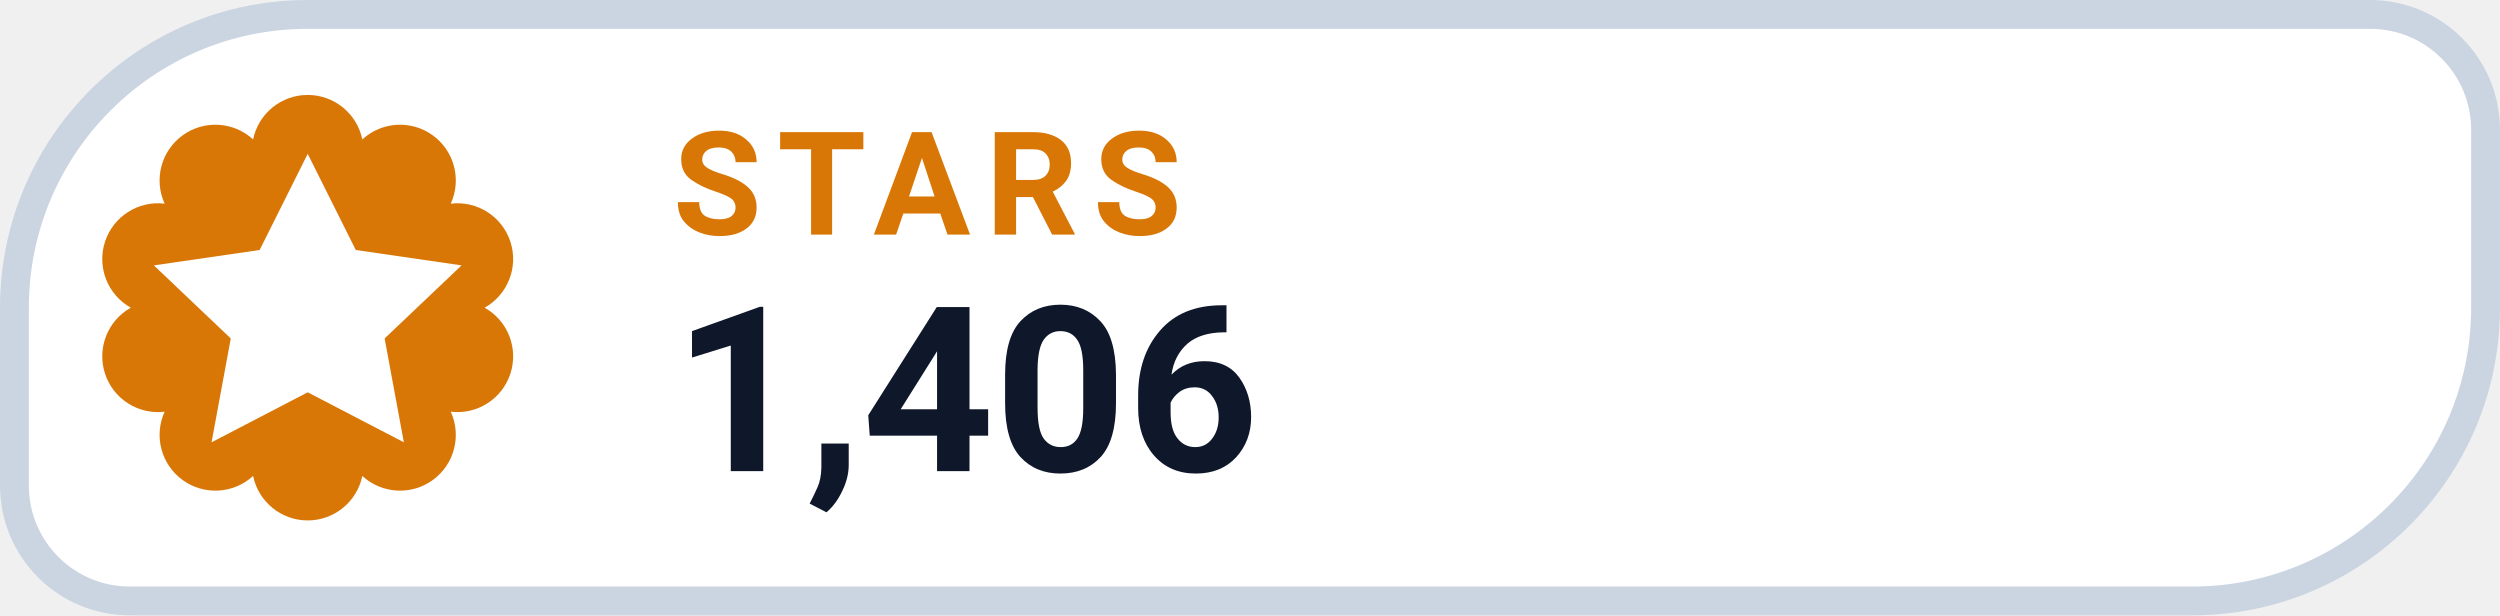
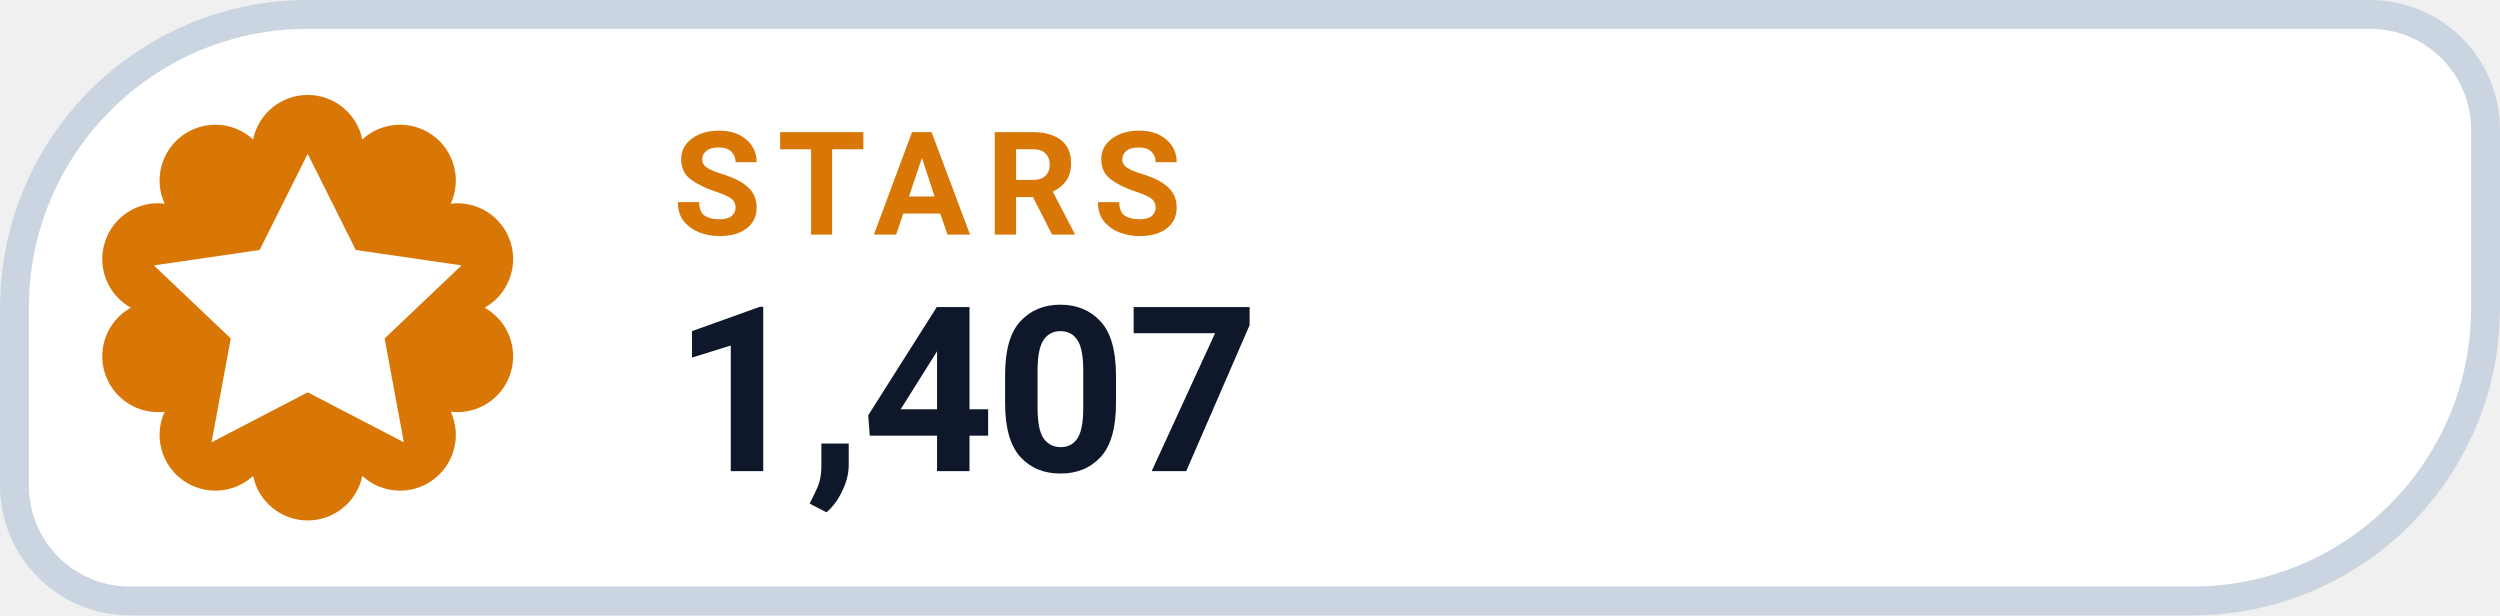
- <svg xmlns="http://www.w3.org/2000/svg" width="126" height="31.015" viewBox="0 0 130 32" role="img" aria-label="STARS 1,406">
+ <svg xmlns="http://www.w3.org/2000/svg" width="126" height="31.015" viewBox="0 0 130 32" role="img" aria-label="STARS 1,407">
  <path d="M 16.00 0.75 H 123.25 A 6.00 6.00 0 0 1 129.25 6.75 V 16.00 A 15.25 15.25 0 0 1 114.00 31.25 H 6.75 A 6.00 6.00 0 0 1 0.75 25.25 V 16.00 A 15.25 15.25 0 0 1 16.00 0.75 Z" fill="#FFFFFF" stroke="#CBD5E1" stroke-width="1.5" />
  <path d="M 13.16 7.25 A 2.90 2.90 0 0 1 18.84 7.25 A 2.90 2.90 0 0 1 23.44 10.59 A 2.90 2.90 0 0 1 25.20 16.00 A 2.90 2.90 0 0 1 23.44 21.41 A 2.90 2.90 0 0 1 18.84 24.75 A 2.90 2.90 0 0 1 13.16 24.75 A 2.90 2.90 0 0 1 8.56 21.41 A 2.90 2.90 0 0 1 6.80 16.00 A 2.90 2.90 0 0 1 8.56 10.59 A 2.90 2.90 0 0 1 13.16 7.25 Z" fill="#D97706" />
  <g transform="translate(16 16)" style="color:#FFFFFF;">
    <path d="M0 -8 l2.5 5 5.5 .8 -4 3.8 1 5.4 -5 -2.6 -5 2.6 1 -5.4 -4 -3.8 5.5 -.8 Z" fill="currentColor" />
  </g>
  <text x="35" y="12.2" fill="#D97706" font-family="-apple-system,BlinkMacSystemFont,'Segoe UI',Roboto,Helvetica,Arial,sans-serif" font-size="7.5" font-weight="700" letter-spacing=".8">STARS</text>
-   <text x="35" y="24.5" fill="#0F172A" font-family="-apple-system,BlinkMacSystemFont,'Segoe UI',Roboto,Helvetica,Arial,sans-serif" font-size="12" font-weight="750">1,406</text>
+   <text x="35" y="24.5" fill="#0F172A" font-family="-apple-system,BlinkMacSystemFont,'Segoe UI',Roboto,Helvetica,Arial,sans-serif" font-size="12" font-weight="750">1,407</text>
</svg>
